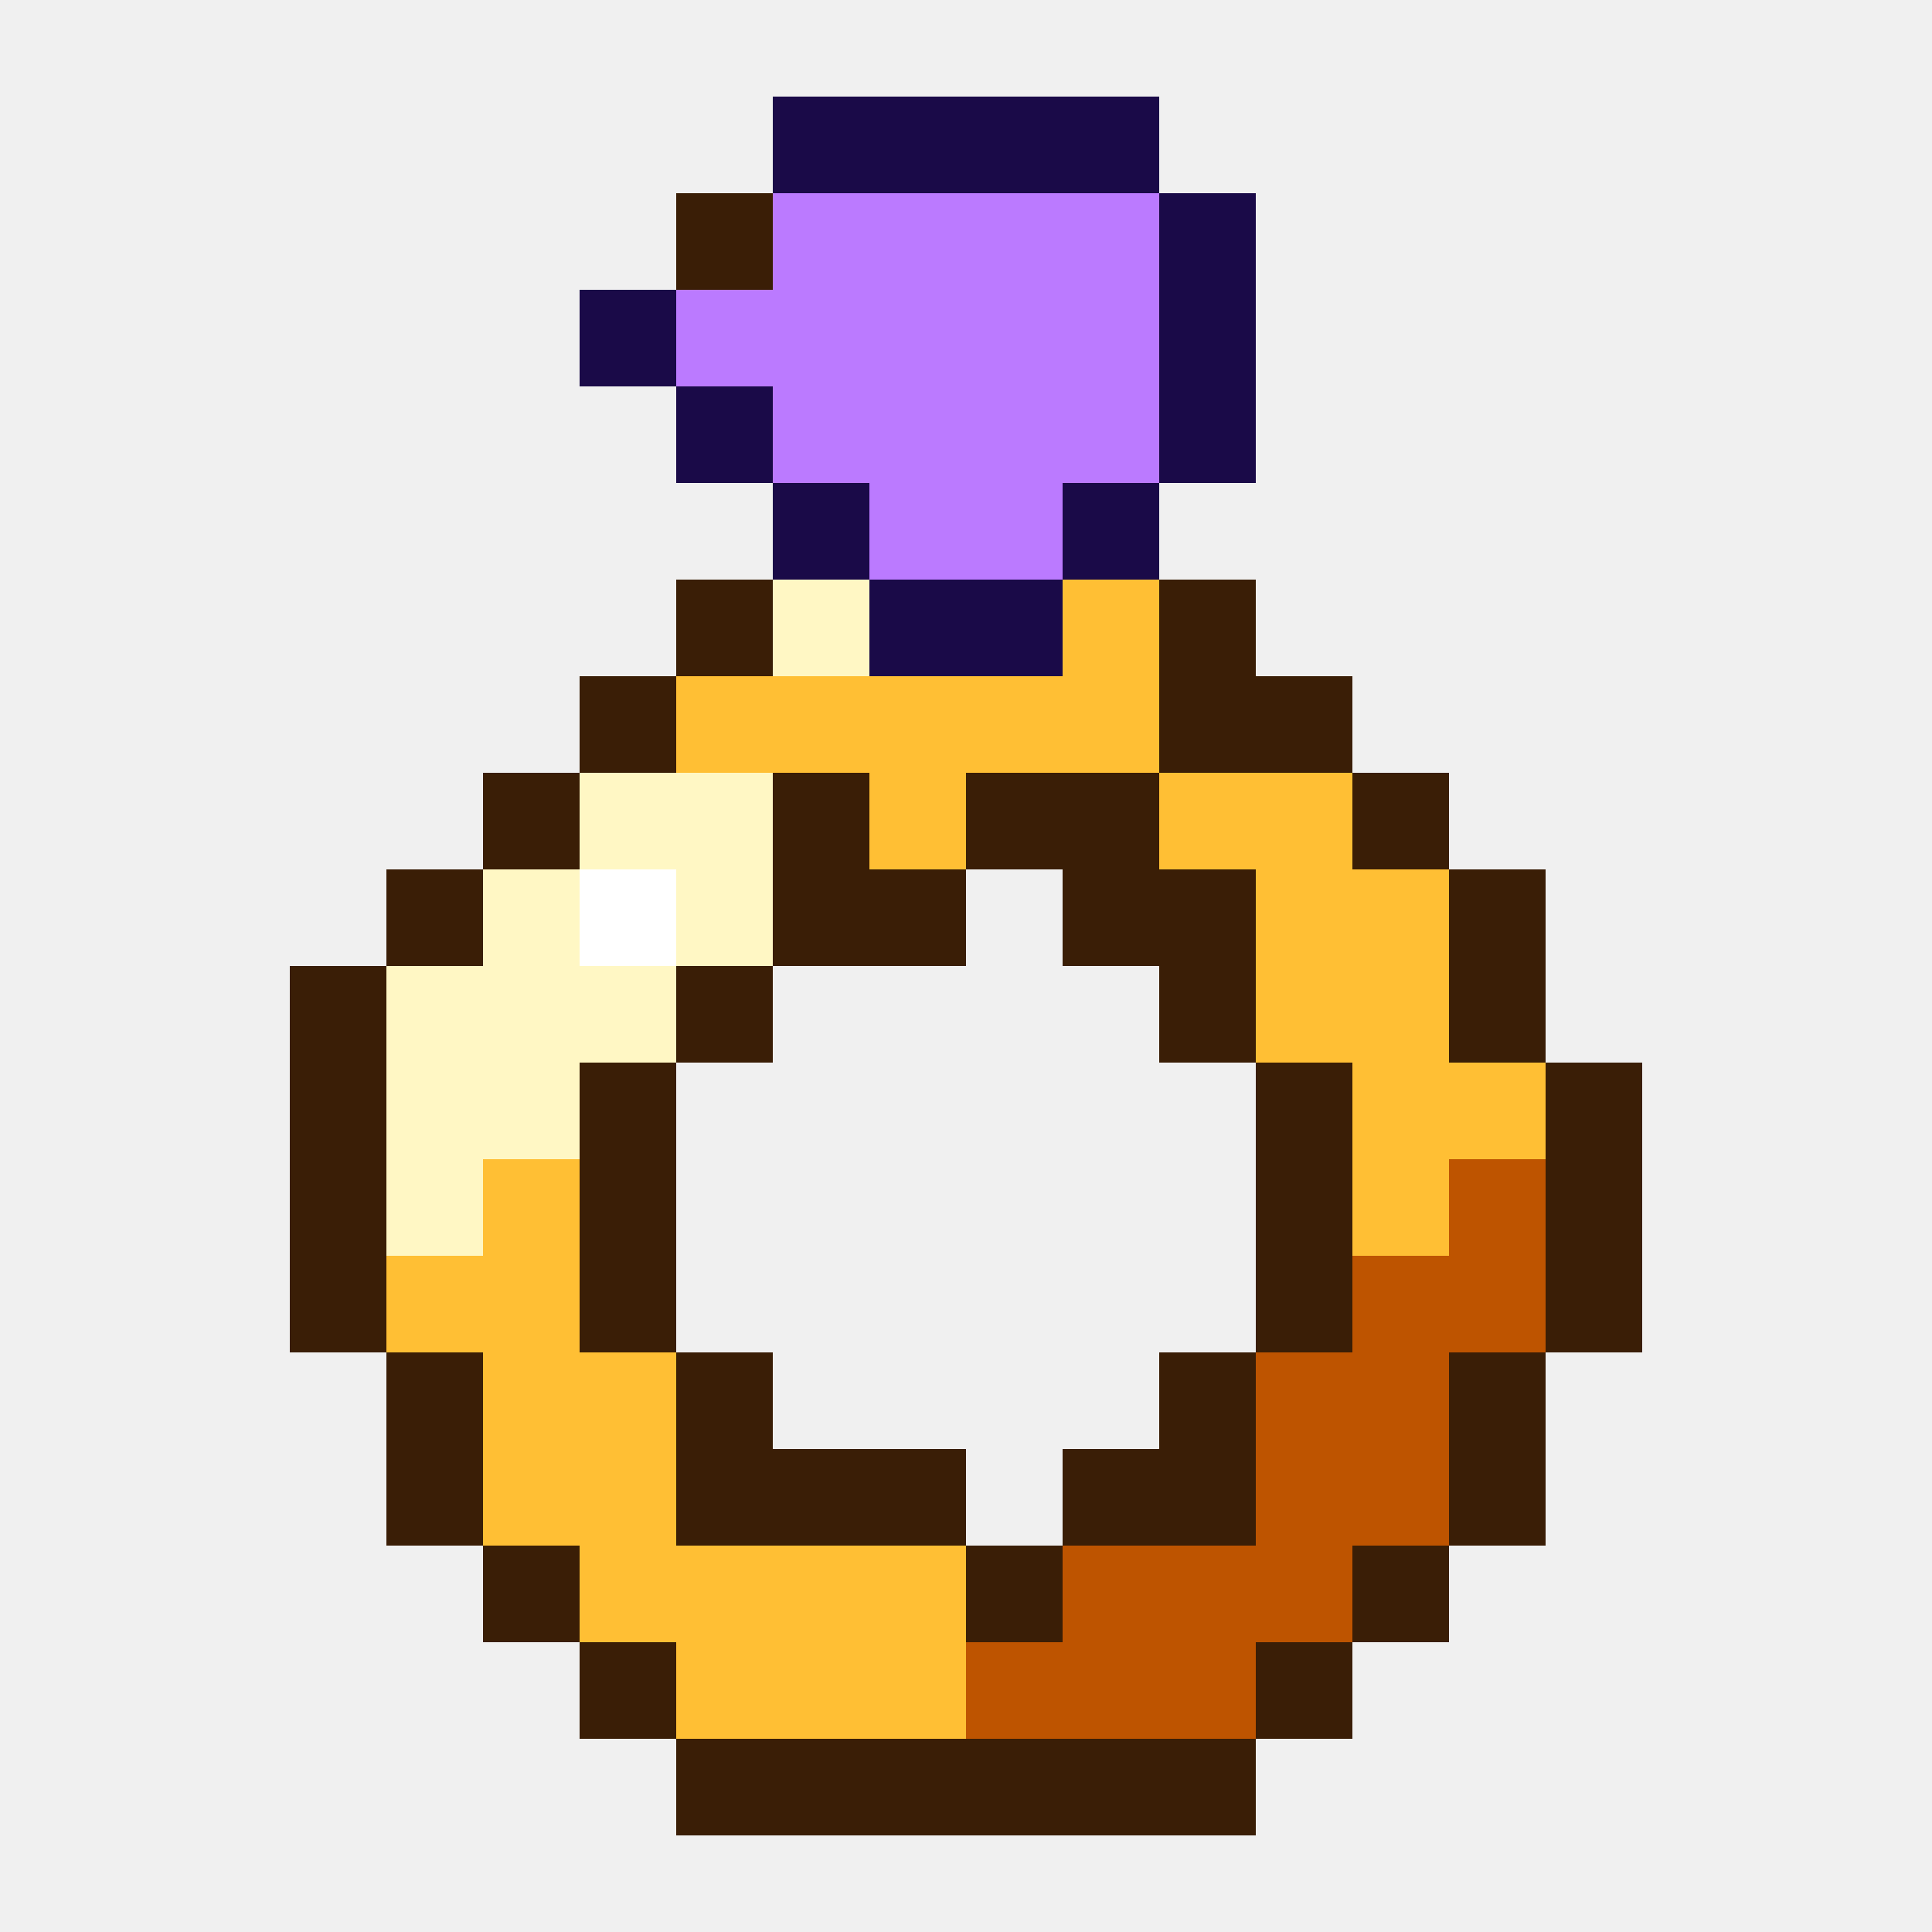
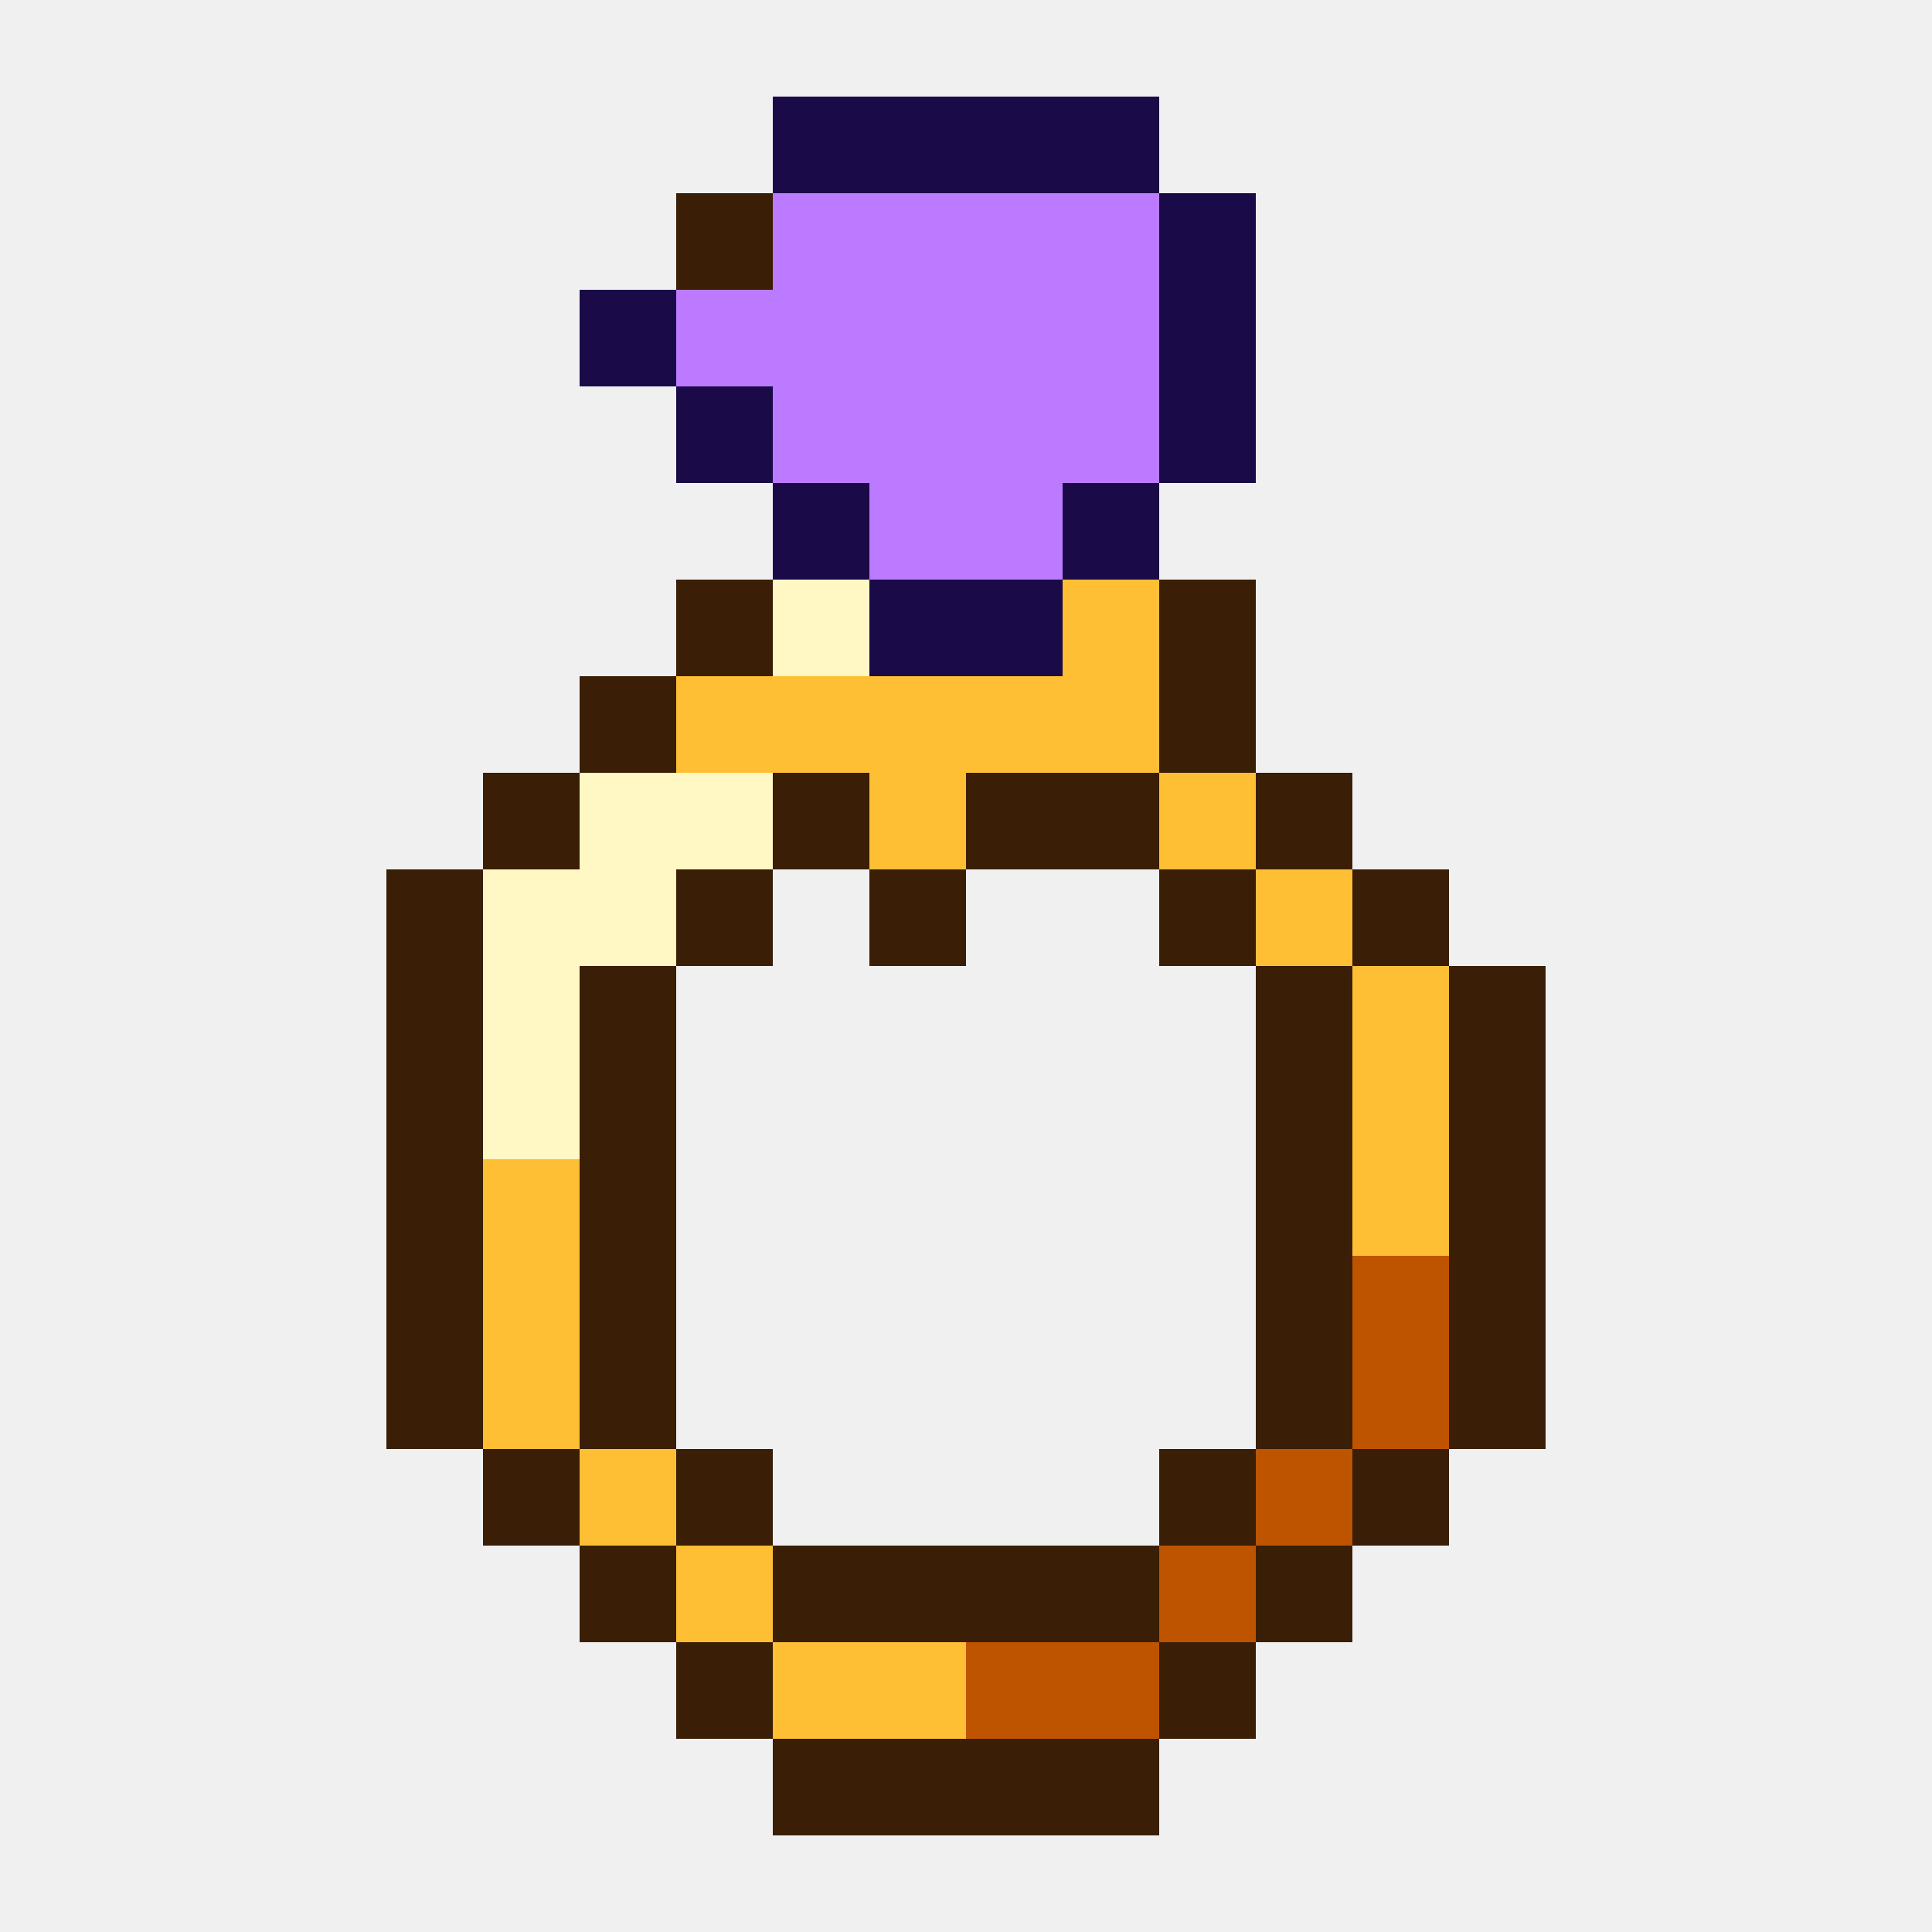
<svg xmlns="http://www.w3.org/2000/svg" viewBox="0 0 20 20" shape-rendering="crispEdges">
  <path fill="#1a0a48" d="M8 1h4v1h-4zM12 2h1v1h-1zM6 3h1v1h-1zM12 3h1v1h-1zM7 4h1v1h-1zM12 4h1v1h-1zM8 5h1v1h-1zM11 5h1v1h-1zM9 6h2v1h-2z" />
-   <path fill="#3a1e06" d="M7 2h1v1h-1zM7 6h1v1h-1zM12 6h1v1h-1zM6 7h1v1h-1zM12 7h2v1h-2zM5 8h1v1h-1zM8 8h1v1h-1zM10 8h2v1h-2zM14 8h1v1h-1zM4 9h1v1h-1zM8 9h2v1h-2zM11 9h2v1h-2zM15 9h1v1h-1zM3 10h1v1h-1zM7 10h1v1h-1zM12 10h1v1h-1zM15 10h1v1h-1zM3 11h1v1h-1zM6 11h1v1h-1zM13 11h1v1h-1zM16 11h1v1h-1zM3 12h1v1h-1zM6 12h1v1h-1zM13 12h1v1h-1zM16 12h1v1h-1zM3 13h1v1h-1zM6 13h1v1h-1zM13 13h1v1h-1zM16 13h1v1h-1zM4 14h1v1h-1zM7 14h1v1h-1zM12 14h1v1h-1zM15 14h1v1h-1zM4 15h1v1h-1zM7 15h3v1h-3zM11 15h2v1h-2zM15 15h1v1h-1zM5 16h1v1h-1zM10 16h1v1h-1zM14 16h1v1h-1zM6 17h1v1h-1zM13 17h1v1h-1zM7 18h6v1h-6z" />
+   <path fill="#3a1e06" d="M7 2h1v1h-1zM7 6h1v1h-1zM12 6h1v1h-1zM6 7h1v1h-1zM12 7h1v1h-1zM5 8h1v1h-1zM8 8h1v1h-1zM10 8h2v1h-2zM13 8h1v1h-1zM4 9h1v1h-1zM7 9h1v1h-1zM9 9h1v1h-1zM12 9h1v1h-1zM14 9h1v1h-1zM4 10h1v1h-1zM6 10h1v1h-1zM13 10h1v1h-1zM15 10h1v1h-1zM4 11h1v1h-1zM6 11h1v1h-1zM13 11h1v1h-1zM15 11h1v1h-1zM4 12h1v1h-1zM6 12h1v1h-1zM13 12h1v1h-1zM15 12h1v1h-1zM4 13h1v1h-1zM6 13h1v1h-1zM13 13h1v1h-1zM15 13h1v1h-1zM4 14h1v1h-1zM6 14h1v1h-1zM13 14h1v1h-1zM15 14h1v1h-1zM5 15h1v1h-1zM7 15h1v1h-1zM12 15h1v1h-1zM14 15h1v1h-1zM6 16h1v1h-1zM8 16h4v1h-4zM13 16h1v1h-1zM7 17h1v1h-1zM12 17h1v1h-1zM8 18h4v1h-4z" />
  <path fill="#bb7aff" d="M8 2h4v1h-4zM7 3h5v1h-5zM8 4h4v1h-4zM9 5h2v1h-2z" />
-   <path fill="#fff7c4" d="M8 6h1v1h-1zM6 8h2v1h-2zM5 9h1v1h-1zM7 9h1v1h-1zM4 10h3v1h-3zM4 11h2v1h-2zM4 12h1v1h-1z" />
-   <path fill="#ffbf34" d="M11 6h1v1h-1zM7 7h5v1h-5zM9 8h1v1h-1zM12 8h2v1h-2zM13 9h2v1h-2zM13 10h2v1h-2zM14 11h2v1h-2zM5 12h1v1h-1zM14 12h1v1h-1zM4 13h2v1h-2zM5 14h2v1h-2zM5 15h2v1h-2zM6 16h4v1h-4zM7 17h3v1h-3z" />
-   <path fill="#ffffff" d="M6 9h1v1h-1z" />
-   <path fill="#be5400" d="M15 12h1v1h-1zM14 13h2v1h-2zM13 14h2v1h-2zM13 15h2v1h-2zM11 16h3v1h-3zM10 17h3v1h-3z" />
+   <path fill="#fff7c4" d="M8 6h1v1h-1zM6 8h2v1h-2zM5 9h2v1h-2zM5 10h1v1h-1zM5 11h1v1h-1z" />
+   <path fill="#ffbf34" d="M11 6h1v1h-1zM7 7h5v1h-5zM9 8h1v1h-1zM12 8h1v1h-1zM13 9h1v1h-1zM14 10h1v1h-1zM14 11h1v1h-1zM5 12h1v1h-1zM14 12h1v1h-1zM5 13h1v1h-1zM5 14h1v1h-1zM6 15h1v1h-1zM7 16h1v1h-1zM8 17h2v1h-2z" />
+   <path fill="#be5400" d="M14 13h1v1h-1zM14 14h1v1h-1zM13 15h1v1h-1zM12 16h1v1h-1zM10 17h2v1h-2z" />
</svg>
